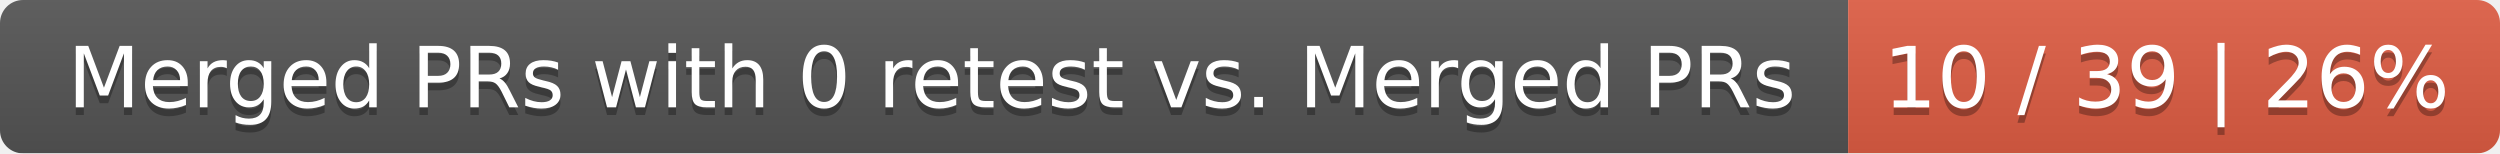
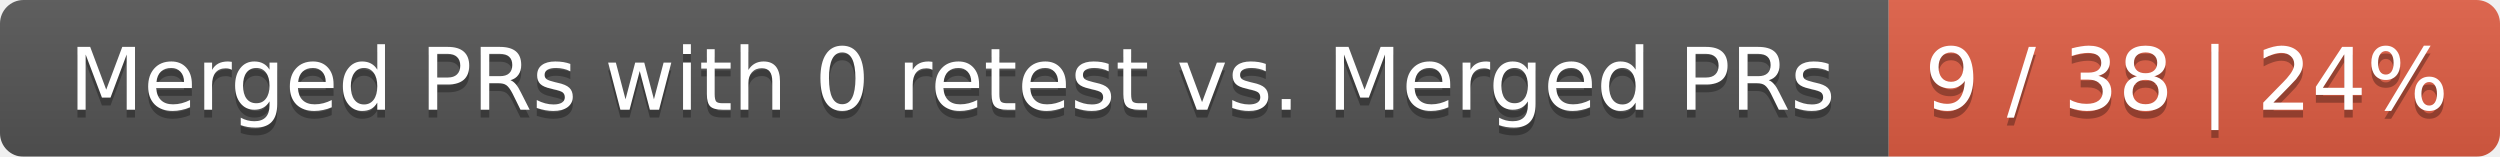
- <svg xmlns="http://www.w3.org/2000/svg" width="326" height="20">
+ <svg xmlns="http://www.w3.org/2000/svg" width="319" height="20">
  <linearGradient id="smooth" x2="0" y2="100%">
    <stop offset="0" stop-color="#bbb" stop-opacity=".1" />
    <stop offset="1" stop-opacity=".1" />
  </linearGradient>
  <mask id="round">
-     <rect width="326" height="20" rx="3" fill="#fff" />
+     <rect width="319" height="20" rx="3" fill="#fff" />
  </mask>
  <g mask="url(#round)">
    <rect width="241" height="20" fill="#555" />
-     <rect x="241" width="85" height="20" fill="#e05d44" />
-     <rect width="326" height="20" fill="url(#smooth)" />
+     <rect x="241" width="78" height="20" fill="#e05d44" />
+     <rect width="319" height="20" fill="url(#smooth)" />
  </g>
  <g fill="#fff" text-anchor="middle" font-family="DejaVu Sans,Verdana,Geneva,sans-serif" font-size="11">
    <text x="121.5" y="15" fill="#010101" fill-opacity=".3">Merged PRs with 0 retest vs. Merged PRs</text>
    <text x="121.5" y="14">Merged PRs with 0 retest vs. Merged PRs</text>
-     <text x="282.5" y="15" fill="#010101" fill-opacity=".3">10 / 39 | 26%</text>
-     <text x="282.5" y="14">10 / 39 | 26%</text>
+     <text x="279" y="15" fill="#010101" fill-opacity=".3">9 / 38 | 24%</text>
+     <text x="279" y="14">9 / 38 | 24%</text>
  </g>
</svg>
